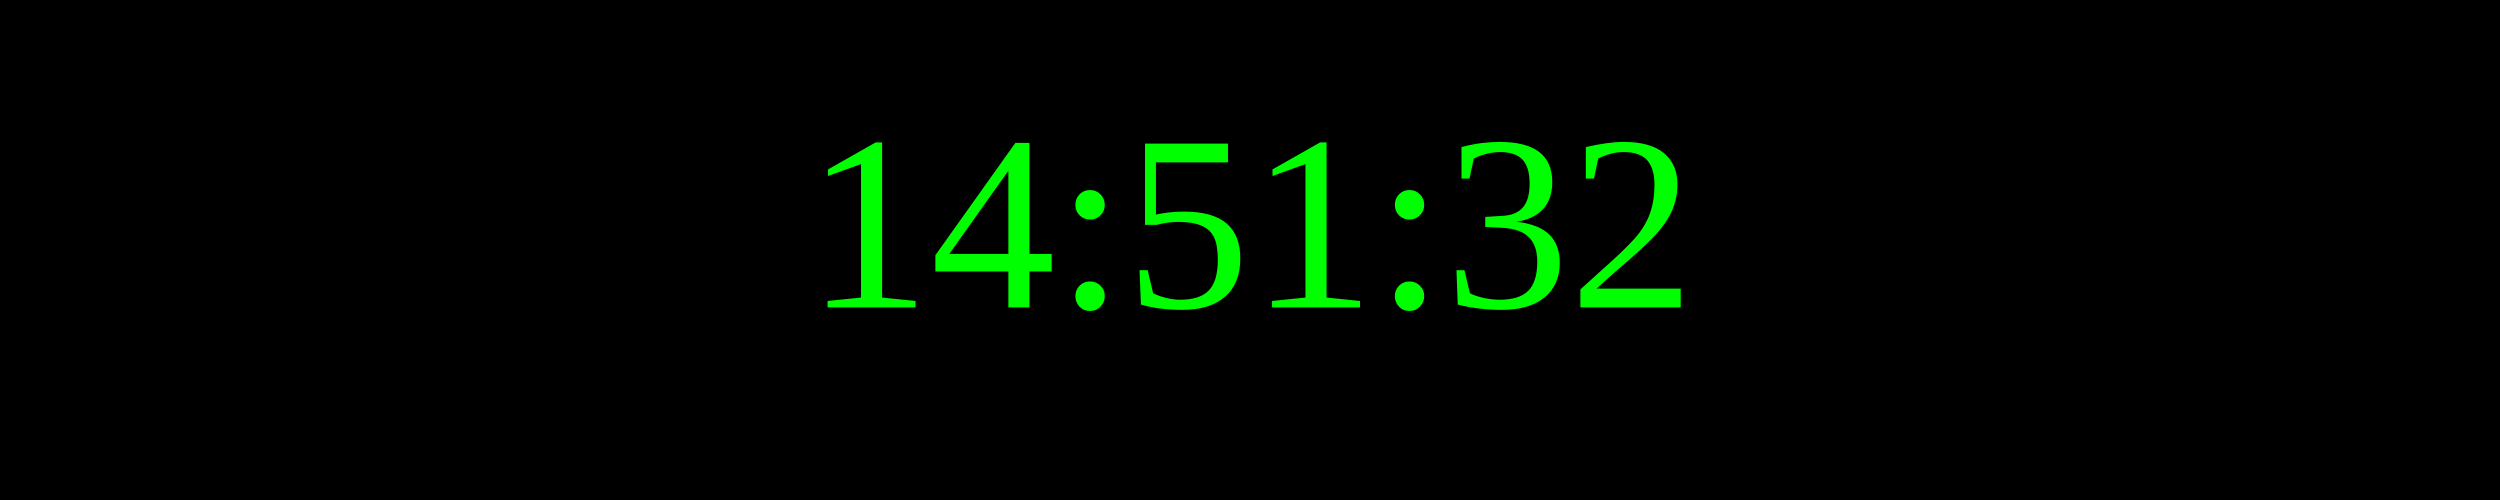
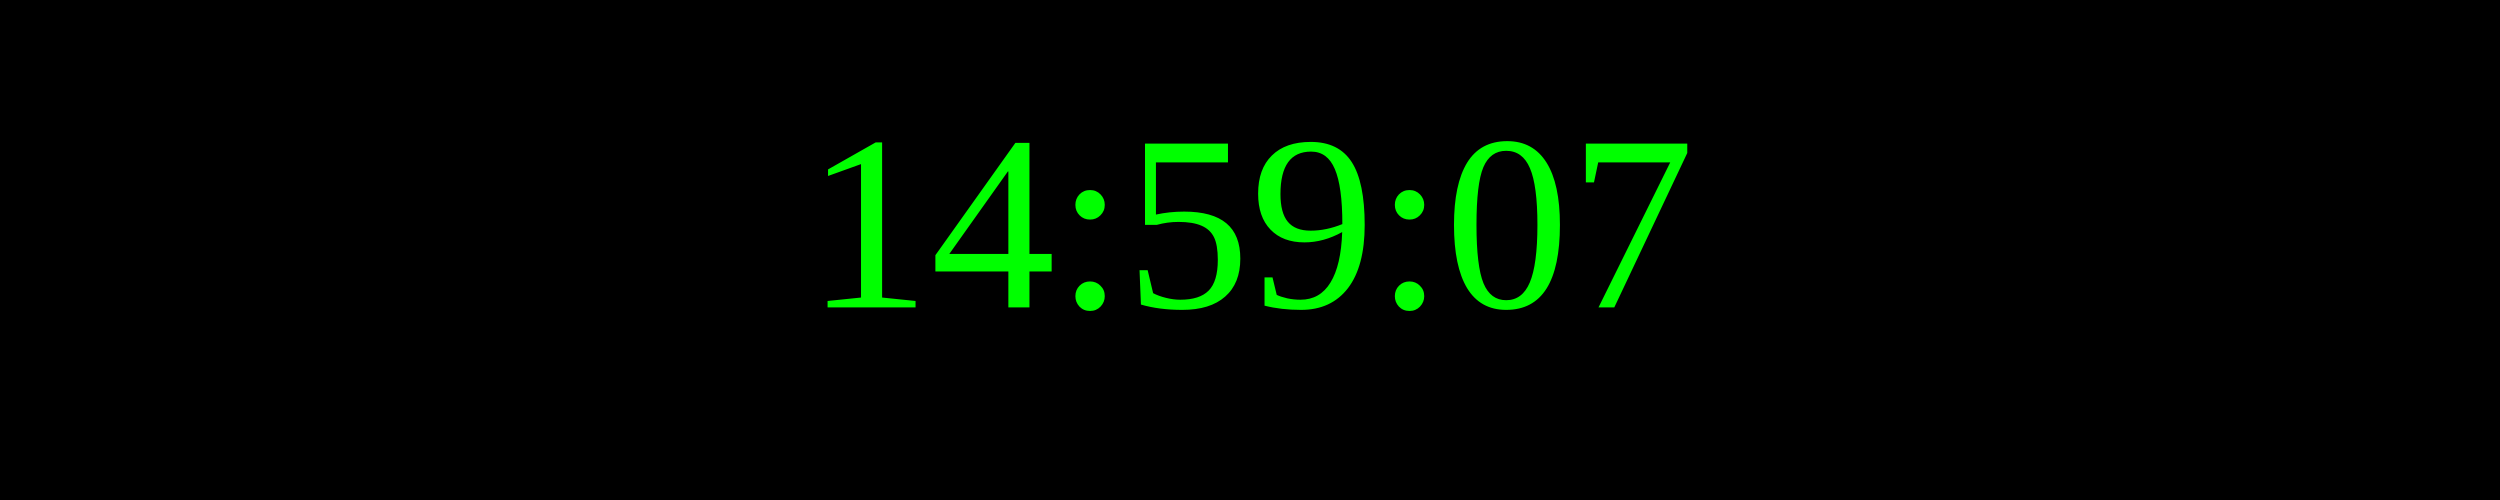
<svg xmlns="http://www.w3.org/2000/svg" width="250" height="50">
  <rect width="100%" height="100%" fill="black" />
  <text x="50%" y="50%" font-size="25" fill="lime" text-anchor="middle" dominant-baseline="middle">
- 14:51:32
+ 14:59:07
</text>
</svg>
